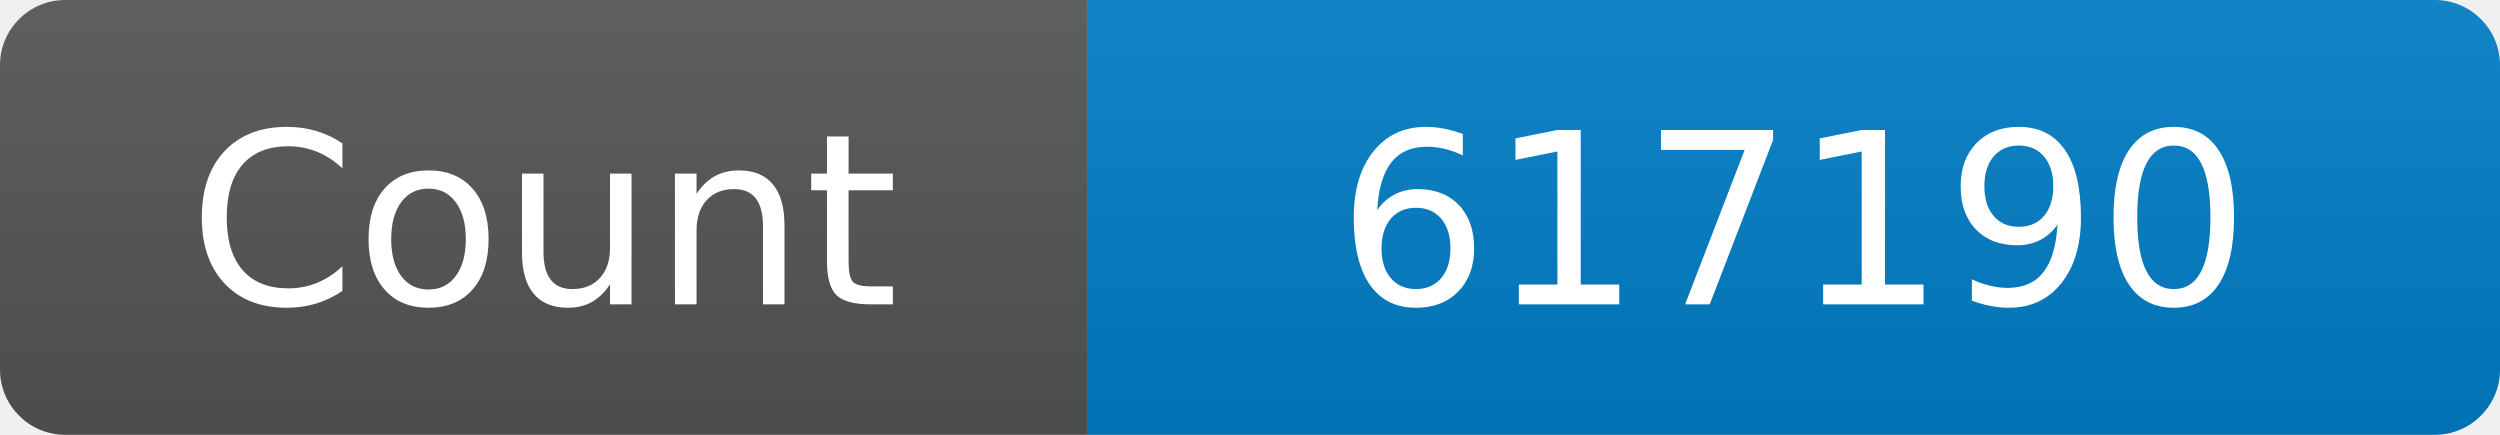
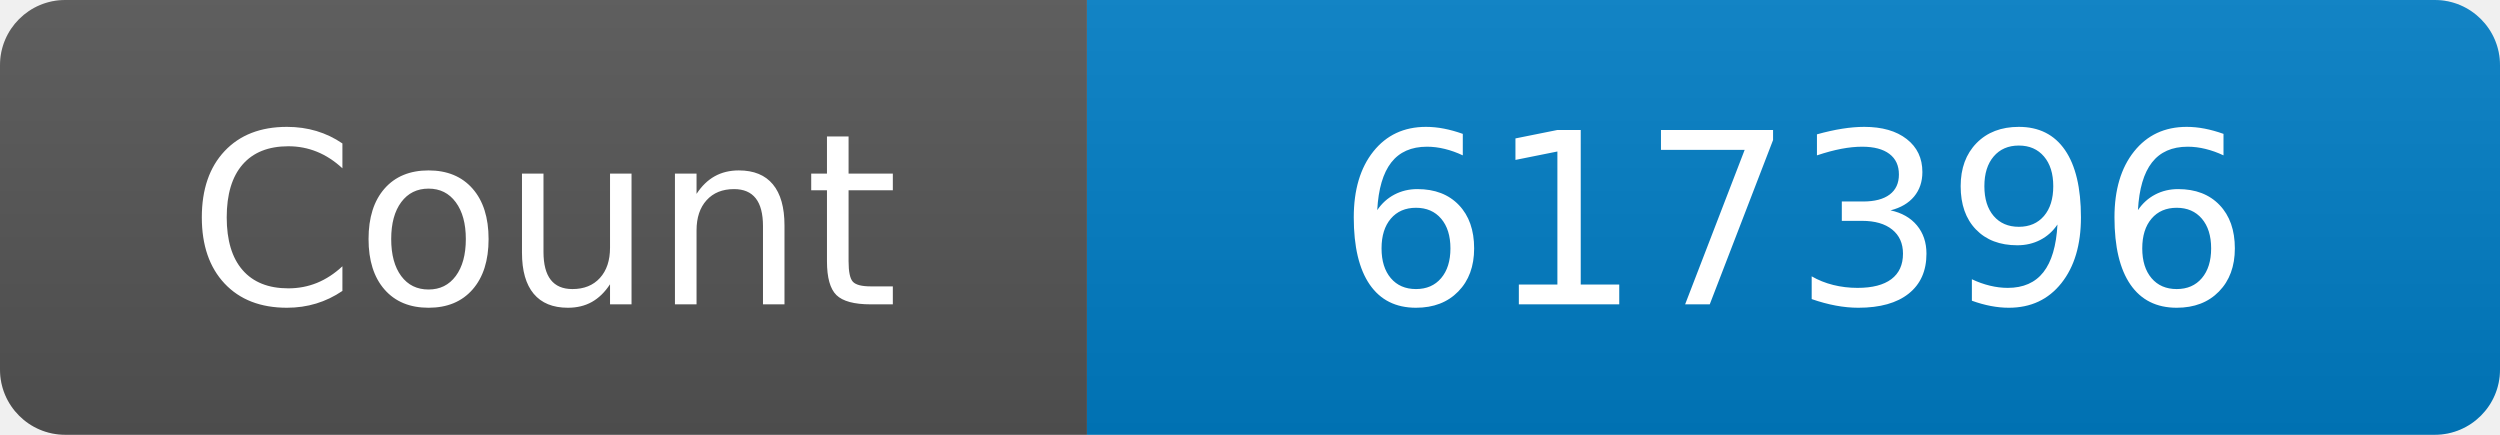
<svg xmlns="http://www.w3.org/2000/svg" width="115" height="20" role="img" aria-label="Maintained?: yes">
  <linearGradient id="s" x2="0" y2="100%">
    <stop offset="0" stop-color="#bbb" stop-opacity=".1" />
    <stop offset="1" stop-opacity=".1" />
  </linearGradient>
  <clipPath id="r">
    <rect width="115" height="20" rx="3" fill="#fff" />
  </clipPath>
  <g clip-path="url(#r)">
    <rect width="50" height="20" fill="#555" />
    <rect x="50" width="160" height="20" fill="#007ec6" />
    <rect width="115" height="20" fill="url(#s)" />
  </g>
  <g fill="#fff" text-anchor="middle" font-family="Verdana,Geneva,DejaVu Sans,sans-serif" font-size="110">
    <text x="250" y="140" transform="scale(.1)" fill="#fff">Count</text>
-     <text x="825" y="140" transform="scale(.1)" fill="#fff">617190</text>
+     <text x="825" y="140" transform="scale(.1)" fill="#fff">617396</text>
  </g>
</svg>
